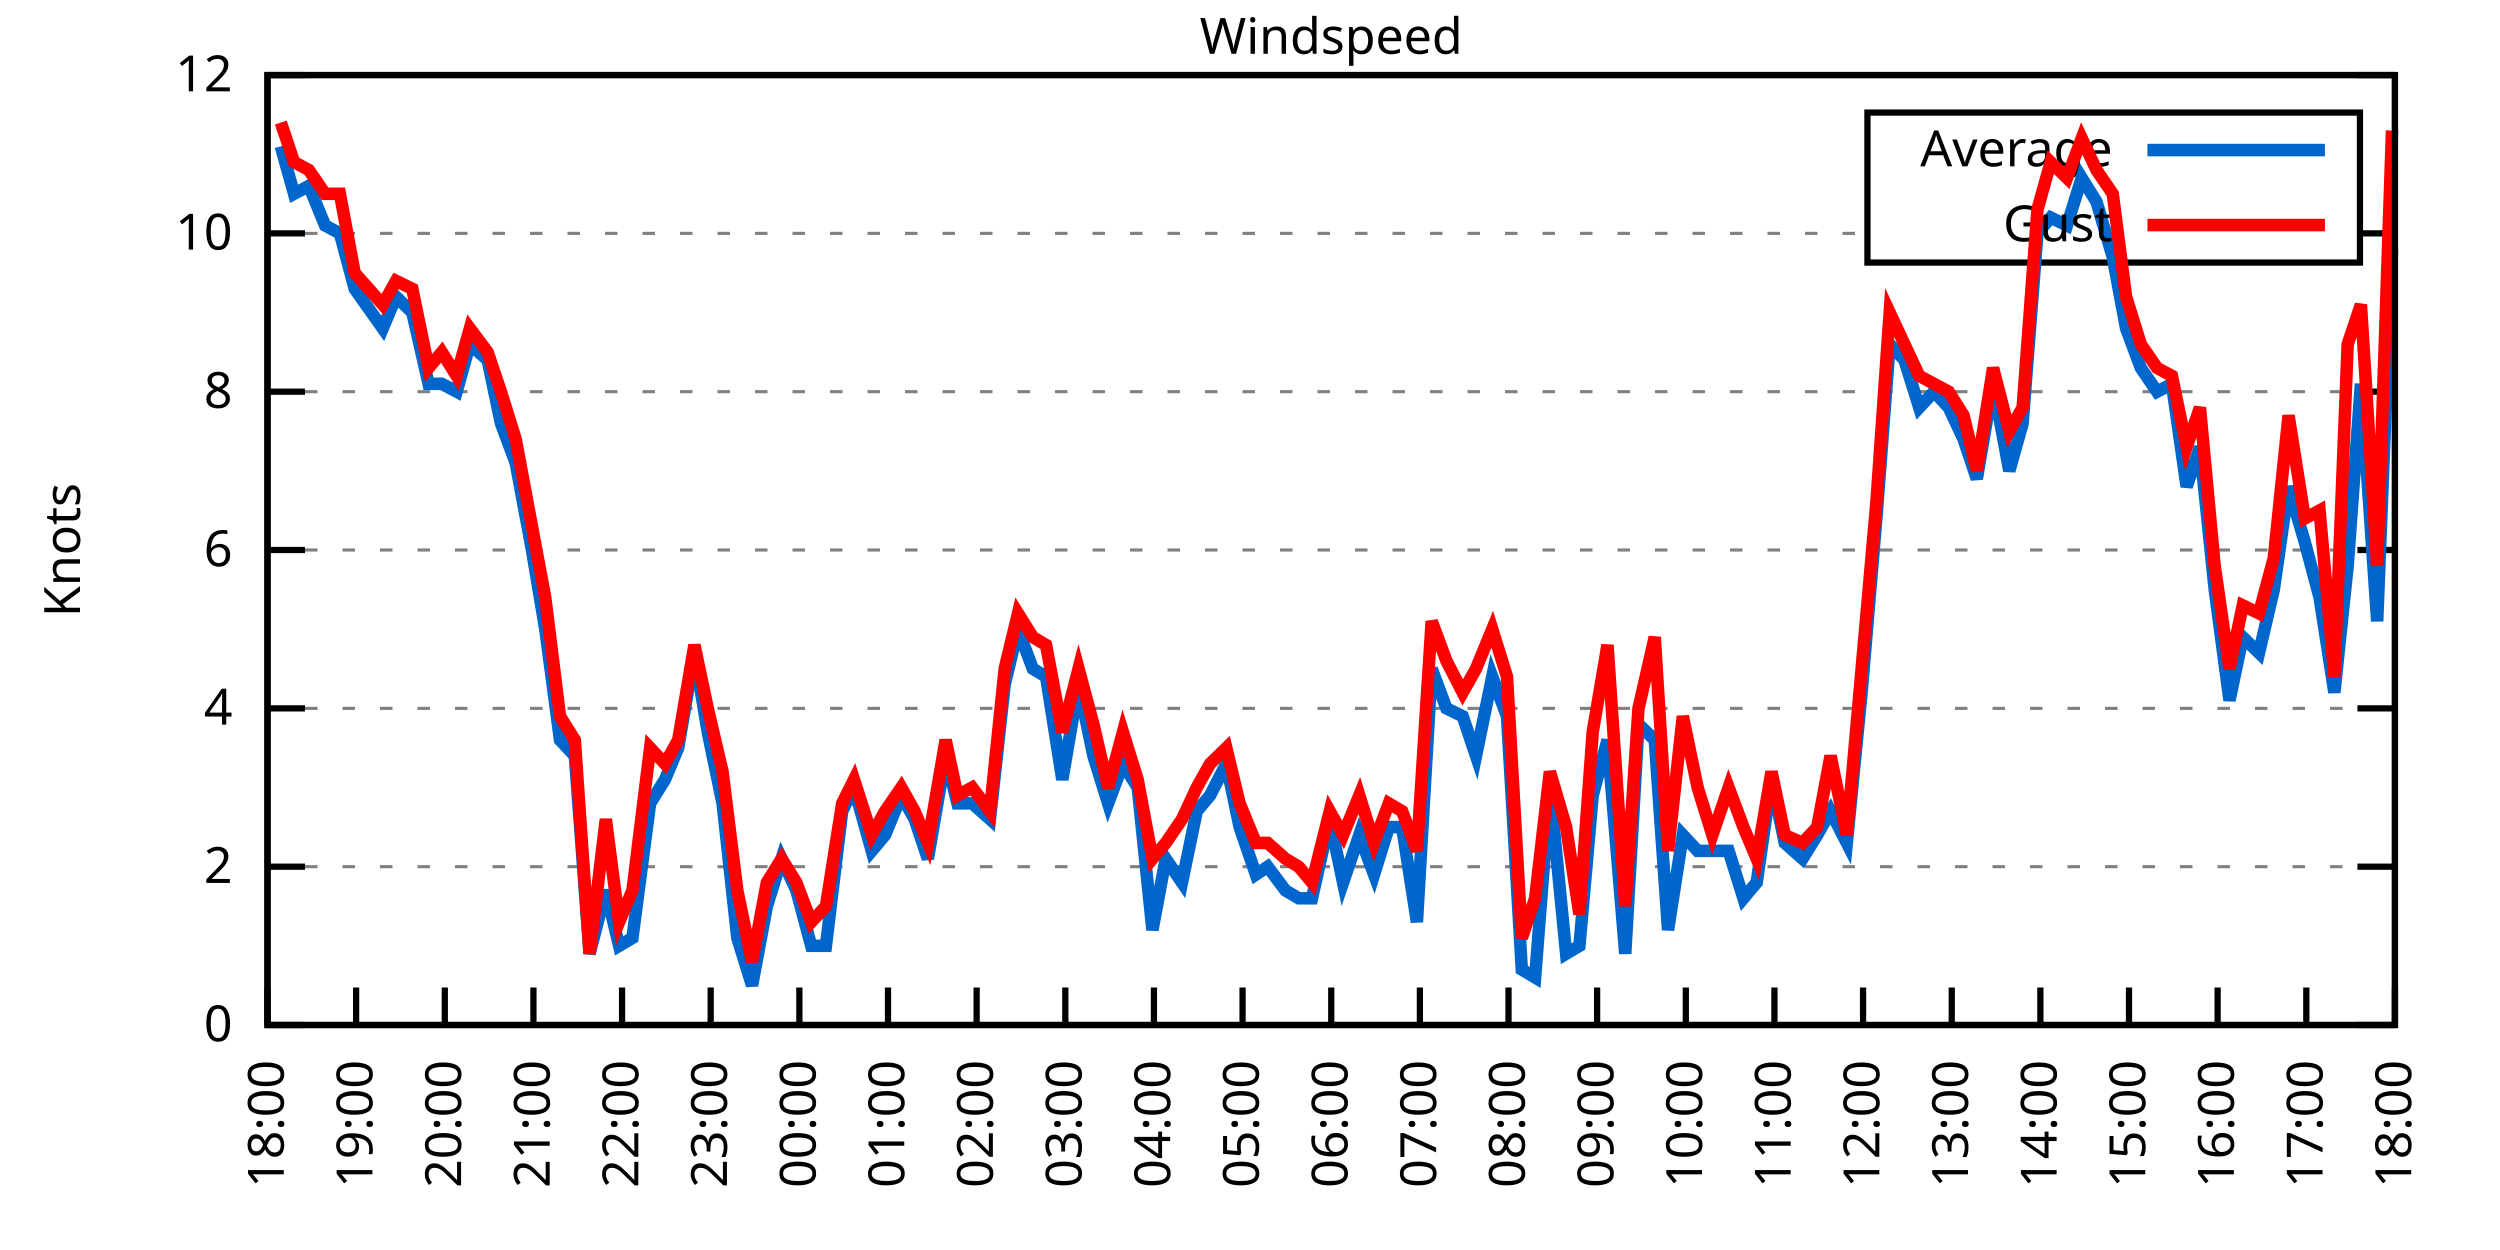
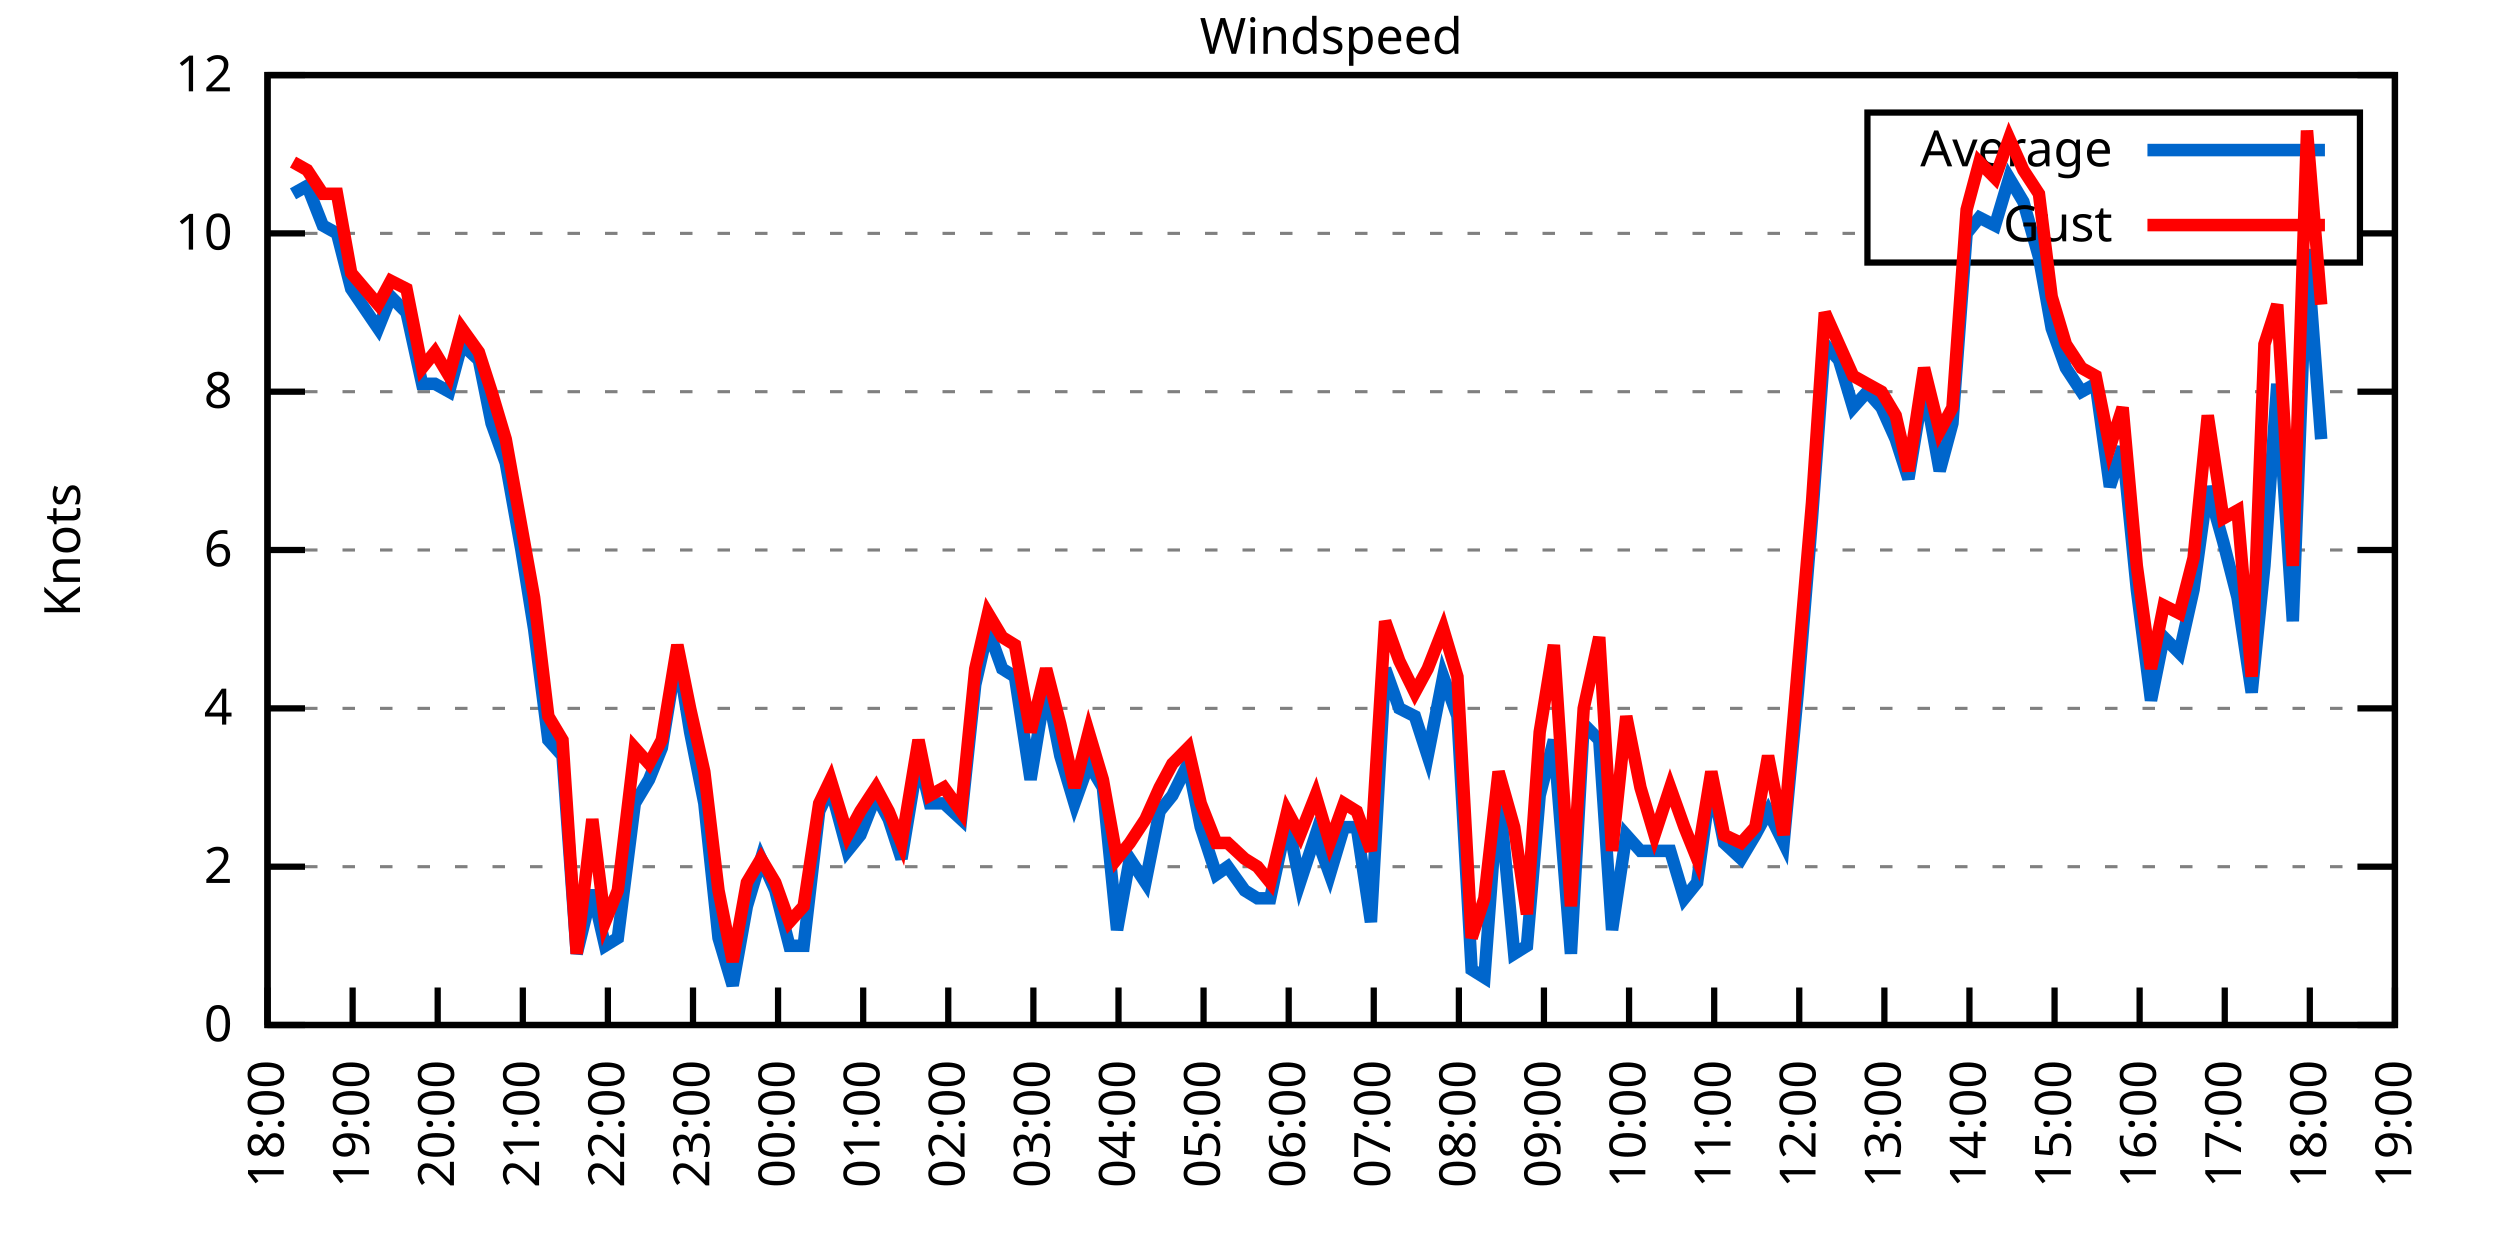
<svg xmlns="http://www.w3.org/2000/svg" xmlns:xlink="http://www.w3.org/1999/xlink" width="400" height="200" viewBox="0 0 400 200">
  <g id="gnuplot_canvas">
    <rect x="0" y="0" width="400" height="200" fill="none" />
    <defs>
      <circle id="gpDot" r="0.5" stroke-width="0.5" stroke="currentColor" />
      <path id="gpPt0" stroke-width="0.333" stroke="currentColor" d="M-1,0 h2 M0,-1 v2" />
      <path id="gpPt1" stroke-width="0.333" stroke="currentColor" d="M-1,-1 L1,1 M1,-1 L-1,1" />
      <path id="gpPt2" stroke-width="0.333" stroke="currentColor" d="M-1,0 L1,0 M0,-1 L0,1 M-1,-1 L1,1 M-1,1 L1,-1" />
      <rect id="gpPt3" stroke-width="0.333" stroke="currentColor" x="-1" y="-1" width="2" height="2" />
      <rect id="gpPt4" stroke-width="0.333" stroke="currentColor" fill="currentColor" x="-1" y="-1" width="2" height="2" />
      <circle id="gpPt5" stroke-width="0.333" stroke="currentColor" cx="0" cy="0" r="1" />
      <use xlink:href="#gpPt5" id="gpPt6" fill="currentColor" stroke="none" />
      <path id="gpPt7" stroke-width="0.333" stroke="currentColor" d="M0,-1.33 L-1.33,0.67 L1.33,0.67 z" />
      <use xlink:href="#gpPt7" id="gpPt8" fill="currentColor" stroke="none" />
      <use xlink:href="#gpPt7" id="gpPt9" stroke="currentColor" transform="rotate(180)" />
      <use xlink:href="#gpPt9" id="gpPt10" fill="currentColor" stroke="none" />
      <use xlink:href="#gpPt3" id="gpPt11" stroke="currentColor" transform="rotate(45)" />
      <use xlink:href="#gpPt11" id="gpPt12" fill="currentColor" stroke="none" />
      <path id="gpPt13" stroke-width="0.333" stroke="currentColor" d="M0,1.330 L1.265,0.411 L0.782,-1.067 L-0.782,-1.076 L-1.265,0.411 z" />
      <use xlink:href="#gpPt13" id="gpPt14" fill="currentColor" stroke="none" />
      <filter id="textbox" filterUnits="objectBoundingBox" x="0" y="0" height="1" width="1">
        <feFlood flood-color="white" flood-opacity="1" result="bgnd" />
        <feComposite in="SourceGraphic" in2="bgnd" operator="atop" />
      </filter>
      <filter id="greybox" filterUnits="objectBoundingBox" x="0" y="0" height="1" width="1">
        <feFlood flood-color="lightgrey" flood-opacity="1" result="grey" />
        <feComposite in="SourceGraphic" in2="grey" operator="atop" />
      </filter>
    </defs>
    <g fill="none" color="white" stroke="currentColor" stroke-width="1.00" stroke-linecap="butt" stroke-linejoin="miter">
</g>
    <g fill="none" color="black" stroke="currentColor" stroke-width="1.00" stroke-linecap="butt" stroke-linejoin="miter">
      <g stroke="none" shape-rendering="crispEdges">
        <polygon fill="rgb(255, 255, 255)" points="42.80,164.00 383.18,164.00 383.18,12.02 42.80,12.02 " />
      </g>
    </g>
    <g fill="none" color="black" stroke="currentColor" stroke-width="1.00" stroke-linecap="butt" stroke-linejoin="miter">
</g>
    <g fill="none" color="black" stroke="black" stroke-width="0.50" stroke-linecap="butt" stroke-linejoin="miter">
</g>
    <g fill="none" color="gray" stroke="currentColor" stroke-width="0.50" stroke-linecap="butt" stroke-linejoin="miter">
      <path stroke="gray" stroke-dasharray="2,4" class="gridline" d="M42.80,164.00 L383.19,164.00  " />
    </g>
    <g fill="none" color="gray" stroke="gray" stroke-width="1.00" stroke-linecap="butt" stroke-linejoin="miter">
</g>
    <g fill="none" color="black" stroke="currentColor" stroke-width="1.00" stroke-linecap="butt" stroke-linejoin="miter">
      <path stroke="black" d="M42.80,164.00 L48.80,164.00 M383.19,164.00 L377.19,164.00  " />
      <g transform="translate(37.20,166.60)" stroke="none" fill="black" font-family="Sans" font-size="8.00" text-anchor="end">
        <text>
          <tspan font-family="Sans"> 0</tspan>
        </text>
      </g>
    </g>
    <g fill="none" color="black" stroke="currentColor" stroke-width="1.00" stroke-linecap="butt" stroke-linejoin="miter">
</g>
    <g fill="none" color="black" stroke="black" stroke-width="0.50" stroke-linecap="butt" stroke-linejoin="miter">
</g>
    <g fill="none" color="gray" stroke="currentColor" stroke-width="0.50" stroke-linecap="butt" stroke-linejoin="miter">
      <path stroke="gray" stroke-dasharray="2,4" class="gridline" d="M42.80,138.67 L383.19,138.67  " />
    </g>
    <g fill="none" color="gray" stroke="gray" stroke-width="1.00" stroke-linecap="butt" stroke-linejoin="miter">
</g>
    <g fill="none" color="black" stroke="currentColor" stroke-width="1.00" stroke-linecap="butt" stroke-linejoin="miter">
      <path stroke="black" d="M42.80,138.67 L48.80,138.67 M383.19,138.67 L377.19,138.67  " />
      <g transform="translate(37.20,141.27)" stroke="none" fill="black" font-family="Sans" font-size="8.00" text-anchor="end">
        <text>
          <tspan font-family="Sans"> 2</tspan>
        </text>
      </g>
    </g>
    <g fill="none" color="black" stroke="currentColor" stroke-width="1.00" stroke-linecap="butt" stroke-linejoin="miter">
</g>
    <g fill="none" color="black" stroke="black" stroke-width="0.50" stroke-linecap="butt" stroke-linejoin="miter">
</g>
    <g fill="none" color="gray" stroke="currentColor" stroke-width="0.50" stroke-linecap="butt" stroke-linejoin="miter">
      <path stroke="gray" stroke-dasharray="2,4" class="gridline" d="M42.80,113.34 L383.19,113.34  " />
    </g>
    <g fill="none" color="gray" stroke="gray" stroke-width="1.00" stroke-linecap="butt" stroke-linejoin="miter">
</g>
    <g fill="none" color="black" stroke="currentColor" stroke-width="1.00" stroke-linecap="butt" stroke-linejoin="miter">
      <path stroke="black" d="M42.80,113.34 L48.80,113.34 M383.19,113.34 L377.19,113.34  " />
      <g transform="translate(37.20,115.94)" stroke="none" fill="black" font-family="Sans" font-size="8.00" text-anchor="end">
        <text>
          <tspan font-family="Sans"> 4</tspan>
        </text>
      </g>
    </g>
    <g fill="none" color="black" stroke="currentColor" stroke-width="1.00" stroke-linecap="butt" stroke-linejoin="miter">
</g>
    <g fill="none" color="black" stroke="black" stroke-width="0.50" stroke-linecap="butt" stroke-linejoin="miter">
</g>
    <g fill="none" color="gray" stroke="currentColor" stroke-width="0.50" stroke-linecap="butt" stroke-linejoin="miter">
      <path stroke="gray" stroke-dasharray="2,4" class="gridline" d="M42.80,88.00 L383.19,88.00  " />
    </g>
    <g fill="none" color="gray" stroke="gray" stroke-width="1.00" stroke-linecap="butt" stroke-linejoin="miter">
</g>
    <g fill="none" color="black" stroke="currentColor" stroke-width="1.00" stroke-linecap="butt" stroke-linejoin="miter">
      <path stroke="black" d="M42.80,88.00 L48.80,88.00 M383.19,88.00 L377.19,88.00  " />
      <g transform="translate(37.20,90.60)" stroke="none" fill="black" font-family="Sans" font-size="8.00" text-anchor="end">
        <text>
          <tspan font-family="Sans"> 6</tspan>
        </text>
      </g>
    </g>
    <g fill="none" color="black" stroke="currentColor" stroke-width="1.00" stroke-linecap="butt" stroke-linejoin="miter">
</g>
    <g fill="none" color="black" stroke="black" stroke-width="0.50" stroke-linecap="butt" stroke-linejoin="miter">
</g>
    <g fill="none" color="gray" stroke="currentColor" stroke-width="0.50" stroke-linecap="butt" stroke-linejoin="miter">
      <path stroke="gray" stroke-dasharray="2,4" class="gridline" d="M42.80,62.67 L383.19,62.67  " />
    </g>
    <g fill="none" color="gray" stroke="gray" stroke-width="1.00" stroke-linecap="butt" stroke-linejoin="miter">
</g>
    <g fill="none" color="black" stroke="currentColor" stroke-width="1.00" stroke-linecap="butt" stroke-linejoin="miter">
      <path stroke="black" d="M42.80,62.67 L48.80,62.67 M383.19,62.67 L377.19,62.67  " />
      <g transform="translate(37.20,65.27)" stroke="none" fill="black" font-family="Sans" font-size="8.00" text-anchor="end">
        <text>
          <tspan font-family="Sans"> 8</tspan>
        </text>
      </g>
    </g>
    <g fill="none" color="black" stroke="currentColor" stroke-width="1.00" stroke-linecap="butt" stroke-linejoin="miter">
</g>
    <g fill="none" color="black" stroke="black" stroke-width="0.50" stroke-linecap="butt" stroke-linejoin="miter">
</g>
    <g fill="none" color="gray" stroke="currentColor" stroke-width="0.50" stroke-linecap="butt" stroke-linejoin="miter">
      <path stroke="gray" stroke-dasharray="2,4" class="gridline" d="M42.80,37.34 L298.79,37.34 M377.59,37.34 L383.19,37.34  " />
    </g>
    <g fill="none" color="gray" stroke="gray" stroke-width="1.00" stroke-linecap="butt" stroke-linejoin="miter">
</g>
    <g fill="none" color="black" stroke="currentColor" stroke-width="1.00" stroke-linecap="butt" stroke-linejoin="miter">
      <path stroke="black" d="M42.80,37.34 L48.80,37.34 M383.19,37.34 L377.19,37.34  " />
      <g transform="translate(37.20,39.94)" stroke="none" fill="black" font-family="Sans" font-size="8.00" text-anchor="end">
        <text>
          <tspan font-family="Sans"> 10</tspan>
        </text>
      </g>
    </g>
    <g fill="none" color="black" stroke="currentColor" stroke-width="1.00" stroke-linecap="butt" stroke-linejoin="miter">
</g>
    <g fill="none" color="black" stroke="black" stroke-width="0.50" stroke-linecap="butt" stroke-linejoin="miter">
</g>
    <g fill="none" color="gray" stroke="currentColor" stroke-width="0.50" stroke-linecap="butt" stroke-linejoin="miter">
      <path stroke="gray" stroke-dasharray="2,4" class="gridline" d="M42.80,12.01 L383.19,12.01  " />
    </g>
    <g fill="none" color="gray" stroke="gray" stroke-width="1.00" stroke-linecap="butt" stroke-linejoin="miter">
</g>
    <g fill="none" color="black" stroke="currentColor" stroke-width="1.00" stroke-linecap="butt" stroke-linejoin="miter">
      <path stroke="black" d="M42.80,12.01 L48.80,12.01 M383.19,12.01 L377.19,12.01  " />
      <g transform="translate(37.20,14.61)" stroke="none" fill="black" font-family="Sans" font-size="8.00" text-anchor="end">
        <text>
          <tspan font-family="Sans"> 12</tspan>
        </text>
      </g>
    </g>
    <g fill="none" color="black" stroke="currentColor" stroke-width="1.00" stroke-linecap="butt" stroke-linejoin="miter">
      <path stroke="black" d="M42.80,164.00 L42.80,158.00  " />
      <g transform="translate(45.40,169.60) rotate(270.00)" stroke="none" fill="black" font-family="Sans" font-size="8.00" text-anchor="end">
        <text>
          <tspan font-family="Sans">18:00</tspan>
        </text>
      </g>
    </g>
    <g fill="none" color="black" stroke="currentColor" stroke-width="1.00" stroke-linecap="butt" stroke-linejoin="miter">
-       <path stroke="black" d="M56.98,164.00 L56.98,158.00  " />
-       <g transform="translate(59.58,169.60) rotate(270.00)" stroke="none" fill="black" font-family="Sans" font-size="8.00" text-anchor="end">
+       <path stroke="black" d="M56.42,164.00 L56.42,158.00  " />
+       <g transform="translate(59.02,169.60) rotate(270.00)" stroke="none" fill="black" font-family="Sans" font-size="8.00" text-anchor="end">
        <text>
          <tspan font-family="Sans">19:00</tspan>
        </text>
      </g>
    </g>
    <g fill="none" color="black" stroke="currentColor" stroke-width="1.00" stroke-linecap="butt" stroke-linejoin="miter">
-       <path stroke="black" d="M71.17,164.00 L71.17,158.00  " />
-       <g transform="translate(73.77,169.60) rotate(270.00)" stroke="none" fill="black" font-family="Sans" font-size="8.00" text-anchor="end">
+       <path stroke="black" d="M70.03,164.00 L70.03,158.00  " />
+       <g transform="translate(72.63,169.60) rotate(270.00)" stroke="none" fill="black" font-family="Sans" font-size="8.00" text-anchor="end">
        <text>
          <tspan font-family="Sans">20:00</tspan>
        </text>
      </g>
    </g>
    <g fill="none" color="black" stroke="currentColor" stroke-width="1.00" stroke-linecap="butt" stroke-linejoin="miter">
-       <path stroke="black" d="M85.35,164.00 L85.35,158.00  " />
-       <g transform="translate(87.95,169.60) rotate(270.00)" stroke="none" fill="black" font-family="Sans" font-size="8.00" text-anchor="end">
+       <path stroke="black" d="M83.65,164.00 L83.65,158.00  " />
+       <g transform="translate(86.25,169.60) rotate(270.00)" stroke="none" fill="black" font-family="Sans" font-size="8.00" text-anchor="end">
        <text>
          <tspan font-family="Sans">21:00</tspan>
        </text>
      </g>
    </g>
    <g fill="none" color="black" stroke="currentColor" stroke-width="1.00" stroke-linecap="butt" stroke-linejoin="miter">
-       <path stroke="black" d="M99.53,164.00 L99.53,158.00  " />
-       <g transform="translate(102.13,169.60) rotate(270.00)" stroke="none" fill="black" font-family="Sans" font-size="8.00" text-anchor="end">
+       <path stroke="black" d="M97.26,164.00 L97.26,158.00  " />
+       <g transform="translate(99.86,169.60) rotate(270.00)" stroke="none" fill="black" font-family="Sans" font-size="8.00" text-anchor="end">
        <text>
          <tspan font-family="Sans">22:00</tspan>
        </text>
      </g>
    </g>
    <g fill="none" color="black" stroke="currentColor" stroke-width="1.00" stroke-linecap="butt" stroke-linejoin="miter">
-       <path stroke="black" d="M113.71,164.00 L113.71,158.00  " />
-       <g transform="translate(116.31,169.60) rotate(270.00)" stroke="none" fill="black" font-family="Sans" font-size="8.00" text-anchor="end">
+       <path stroke="black" d="M110.88,164.00 L110.88,158.00  " />
+       <g transform="translate(113.48,169.60) rotate(270.00)" stroke="none" fill="black" font-family="Sans" font-size="8.00" text-anchor="end">
        <text>
          <tspan font-family="Sans">23:00</tspan>
        </text>
      </g>
    </g>
    <g fill="none" color="black" stroke="currentColor" stroke-width="1.00" stroke-linecap="butt" stroke-linejoin="miter">
-       <path stroke="black" d="M127.90,164.00 L127.90,158.00  " />
-       <g transform="translate(130.50,169.60) rotate(270.00)" stroke="none" fill="black" font-family="Sans" font-size="8.00" text-anchor="end">
+       <path stroke="black" d="M124.49,164.00 L124.49,158.00  " />
+       <g transform="translate(127.09,169.60) rotate(270.00)" stroke="none" fill="black" font-family="Sans" font-size="8.00" text-anchor="end">
        <text>
          <tspan font-family="Sans">00:00</tspan>
        </text>
      </g>
    </g>
    <g fill="none" color="black" stroke="currentColor" stroke-width="1.00" stroke-linecap="butt" stroke-linejoin="miter">
-       <path stroke="black" d="M142.08,164.00 L142.08,158.00  " />
-       <g transform="translate(144.68,169.60) rotate(270.00)" stroke="none" fill="black" font-family="Sans" font-size="8.00" text-anchor="end">
+       <path stroke="black" d="M138.11,164.00 L138.11,158.00  " />
+       <g transform="translate(140.71,169.60) rotate(270.00)" stroke="none" fill="black" font-family="Sans" font-size="8.00" text-anchor="end">
        <text>
          <tspan font-family="Sans">01:00</tspan>
        </text>
      </g>
    </g>
    <g fill="none" color="black" stroke="currentColor" stroke-width="1.00" stroke-linecap="butt" stroke-linejoin="miter">
-       <path stroke="black" d="M156.26,164.00 L156.26,158.00  " />
-       <g transform="translate(158.86,169.60) rotate(270.00)" stroke="none" fill="black" font-family="Sans" font-size="8.00" text-anchor="end">
+       <path stroke="black" d="M151.72,164.00 L151.72,158.00  " />
+       <g transform="translate(154.32,169.60) rotate(270.00)" stroke="none" fill="black" font-family="Sans" font-size="8.00" text-anchor="end">
        <text>
          <tspan font-family="Sans">02:00</tspan>
        </text>
      </g>
    </g>
    <g fill="none" color="black" stroke="currentColor" stroke-width="1.00" stroke-linecap="butt" stroke-linejoin="miter">
-       <path stroke="black" d="M170.45,164.00 L170.45,158.00  " />
-       <g transform="translate(173.05,169.60) rotate(270.00)" stroke="none" fill="black" font-family="Sans" font-size="8.00" text-anchor="end">
+       <path stroke="black" d="M165.34,164.00 L165.34,158.00  " />
+       <g transform="translate(167.94,169.60) rotate(270.00)" stroke="none" fill="black" font-family="Sans" font-size="8.00" text-anchor="end">
        <text>
          <tspan font-family="Sans">03:00</tspan>
        </text>
      </g>
    </g>
    <g fill="none" color="black" stroke="currentColor" stroke-width="1.00" stroke-linecap="butt" stroke-linejoin="miter">
-       <path stroke="black" d="M184.63,164.00 L184.63,158.00  " />
-       <g transform="translate(187.23,169.60) rotate(270.00)" stroke="none" fill="black" font-family="Sans" font-size="8.00" text-anchor="end">
+       <path stroke="black" d="M178.96,164.00 L178.96,158.00  " />
+       <g transform="translate(181.56,169.60) rotate(270.00)" stroke="none" fill="black" font-family="Sans" font-size="8.00" text-anchor="end">
        <text>
          <tspan font-family="Sans">04:00</tspan>
        </text>
      </g>
    </g>
    <g fill="none" color="black" stroke="currentColor" stroke-width="1.00" stroke-linecap="butt" stroke-linejoin="miter">
-       <path stroke="black" d="M198.81,164.00 L198.81,158.00  " />
-       <g transform="translate(201.41,169.60) rotate(270.00)" stroke="none" fill="black" font-family="Sans" font-size="8.00" text-anchor="end">
+       <path stroke="black" d="M192.57,164.00 L192.57,158.00  " />
+       <g transform="translate(195.17,169.60) rotate(270.00)" stroke="none" fill="black" font-family="Sans" font-size="8.00" text-anchor="end">
        <text>
          <tspan font-family="Sans">05:00</tspan>
        </text>
      </g>
    </g>
    <g fill="none" color="black" stroke="currentColor" stroke-width="1.00" stroke-linecap="butt" stroke-linejoin="miter">
-       <path stroke="black" d="M213.00,164.00 L213.00,158.00  " />
-       <g transform="translate(215.60,169.60) rotate(270.00)" stroke="none" fill="black" font-family="Sans" font-size="8.00" text-anchor="end">
+       <path stroke="black" d="M206.19,164.00 L206.19,158.00  " />
+       <g transform="translate(208.79,169.60) rotate(270.00)" stroke="none" fill="black" font-family="Sans" font-size="8.00" text-anchor="end">
        <text>
          <tspan font-family="Sans">06:00</tspan>
        </text>
      </g>
    </g>
    <g fill="none" color="black" stroke="currentColor" stroke-width="1.00" stroke-linecap="butt" stroke-linejoin="miter">
-       <path stroke="black" d="M227.18,164.00 L227.18,158.00  " />
-       <g transform="translate(229.78,169.60) rotate(270.00)" stroke="none" fill="black" font-family="Sans" font-size="8.00" text-anchor="end">
+       <path stroke="black" d="M219.80,164.00 L219.80,158.00  " />
+       <g transform="translate(222.40,169.60) rotate(270.00)" stroke="none" fill="black" font-family="Sans" font-size="8.00" text-anchor="end">
        <text>
          <tspan font-family="Sans">07:00</tspan>
        </text>
      </g>
    </g>
    <g fill="none" color="black" stroke="currentColor" stroke-width="1.00" stroke-linecap="butt" stroke-linejoin="miter">
-       <path stroke="black" d="M241.36,164.00 L241.36,158.00  " />
-       <g transform="translate(243.96,169.60) rotate(270.00)" stroke="none" fill="black" font-family="Sans" font-size="8.00" text-anchor="end">
+       <path stroke="black" d="M233.42,164.00 L233.42,158.00  " />
+       <g transform="translate(236.02,169.60) rotate(270.00)" stroke="none" fill="black" font-family="Sans" font-size="8.00" text-anchor="end">
        <text>
          <tspan font-family="Sans">08:00</tspan>
        </text>
      </g>
    </g>
    <g fill="none" color="black" stroke="currentColor" stroke-width="1.00" stroke-linecap="butt" stroke-linejoin="miter">
-       <path stroke="black" d="M255.54,164.00 L255.54,158.00  " />
-       <g transform="translate(258.14,169.60) rotate(270.00)" stroke="none" fill="black" font-family="Sans" font-size="8.00" text-anchor="end">
+       <path stroke="black" d="M247.03,164.00 L247.03,158.00  " />
+       <g transform="translate(249.63,169.60) rotate(270.00)" stroke="none" fill="black" font-family="Sans" font-size="8.00" text-anchor="end">
        <text>
          <tspan font-family="Sans">09:00</tspan>
        </text>
      </g>
    </g>
    <g fill="none" color="black" stroke="currentColor" stroke-width="1.00" stroke-linecap="butt" stroke-linejoin="miter">
-       <path stroke="black" d="M269.73,164.00 L269.73,158.00  " />
-       <g transform="translate(272.33,169.60) rotate(270.00)" stroke="none" fill="black" font-family="Sans" font-size="8.00" text-anchor="end">
+       <path stroke="black" d="M260.65,164.00 L260.65,158.00  " />
+       <g transform="translate(263.25,169.60) rotate(270.00)" stroke="none" fill="black" font-family="Sans" font-size="8.00" text-anchor="end">
        <text>
          <tspan font-family="Sans">10:00</tspan>
        </text>
      </g>
    </g>
    <g fill="none" color="black" stroke="currentColor" stroke-width="1.00" stroke-linecap="butt" stroke-linejoin="miter">
-       <path stroke="black" d="M283.91,164.00 L283.91,158.00  " />
-       <g transform="translate(286.51,169.60) rotate(270.00)" stroke="none" fill="black" font-family="Sans" font-size="8.00" text-anchor="end">
+       <path stroke="black" d="M274.27,164.00 L274.27,158.00  " />
+       <g transform="translate(276.87,169.60) rotate(270.00)" stroke="none" fill="black" font-family="Sans" font-size="8.00" text-anchor="end">
        <text>
          <tspan font-family="Sans">11:00</tspan>
        </text>
      </g>
    </g>
    <g fill="none" color="black" stroke="currentColor" stroke-width="1.00" stroke-linecap="butt" stroke-linejoin="miter">
-       <path stroke="black" d="M298.09,164.00 L298.09,158.00  " />
-       <g transform="translate(300.69,169.60) rotate(270.00)" stroke="none" fill="black" font-family="Sans" font-size="8.00" text-anchor="end">
+       <path stroke="black" d="M287.88,164.00 L287.88,158.00  " />
+       <g transform="translate(290.48,169.60) rotate(270.00)" stroke="none" fill="black" font-family="Sans" font-size="8.00" text-anchor="end">
        <text>
          <tspan font-family="Sans">12:00</tspan>
        </text>
      </g>
    </g>
    <g fill="none" color="black" stroke="currentColor" stroke-width="1.00" stroke-linecap="butt" stroke-linejoin="miter">
-       <path stroke="black" d="M312.28,164.00 L312.28,158.00  " />
-       <g transform="translate(314.88,169.60) rotate(270.00)" stroke="none" fill="black" font-family="Sans" font-size="8.00" text-anchor="end">
+       <path stroke="black" d="M301.50,164.00 L301.50,158.00  " />
+       <g transform="translate(304.10,169.60) rotate(270.00)" stroke="none" fill="black" font-family="Sans" font-size="8.00" text-anchor="end">
        <text>
          <tspan font-family="Sans">13:00</tspan>
        </text>
      </g>
    </g>
    <g fill="none" color="black" stroke="currentColor" stroke-width="1.00" stroke-linecap="butt" stroke-linejoin="miter">
-       <path stroke="black" d="M326.46,164.00 L326.46,158.00  " />
-       <g transform="translate(329.06,169.60) rotate(270.00)" stroke="none" fill="black" font-family="Sans" font-size="8.00" text-anchor="end">
+       <path stroke="black" d="M315.11,164.00 L315.11,158.00  " />
+       <g transform="translate(317.71,169.60) rotate(270.00)" stroke="none" fill="black" font-family="Sans" font-size="8.00" text-anchor="end">
        <text>
          <tspan font-family="Sans">14:00</tspan>
        </text>
      </g>
    </g>
    <g fill="none" color="black" stroke="currentColor" stroke-width="1.00" stroke-linecap="butt" stroke-linejoin="miter">
-       <path stroke="black" d="M340.64,164.00 L340.64,158.00  " />
-       <g transform="translate(343.24,169.60) rotate(270.00)" stroke="none" fill="black" font-family="Sans" font-size="8.00" text-anchor="end">
+       <path stroke="black" d="M328.73,164.00 L328.73,158.00  " />
+       <g transform="translate(331.33,169.60) rotate(270.00)" stroke="none" fill="black" font-family="Sans" font-size="8.00" text-anchor="end">
        <text>
          <tspan font-family="Sans">15:00</tspan>
        </text>
      </g>
    </g>
    <g fill="none" color="black" stroke="currentColor" stroke-width="1.00" stroke-linecap="butt" stroke-linejoin="miter">
-       <path stroke="black" d="M354.82,164.00 L354.82,158.00  " />
-       <g transform="translate(357.42,169.60) rotate(270.00)" stroke="none" fill="black" font-family="Sans" font-size="8.00" text-anchor="end">
+       <path stroke="black" d="M342.34,164.00 L342.34,158.00  " />
+       <g transform="translate(344.94,169.60) rotate(270.00)" stroke="none" fill="black" font-family="Sans" font-size="8.00" text-anchor="end">
        <text>
          <tspan font-family="Sans">16:00</tspan>
        </text>
      </g>
    </g>
    <g fill="none" color="black" stroke="currentColor" stroke-width="1.00" stroke-linecap="butt" stroke-linejoin="miter">
-       <path stroke="black" d="M369.01,164.00 L369.01,158.00  " />
-       <g transform="translate(371.61,169.60) rotate(270.00)" stroke="none" fill="black" font-family="Sans" font-size="8.00" text-anchor="end">
+       <path stroke="black" d="M355.96,164.00 L355.96,158.00  " />
+       <g transform="translate(358.56,169.60) rotate(270.00)" stroke="none" fill="black" font-family="Sans" font-size="8.00" text-anchor="end">
        <text>
          <tspan font-family="Sans">17:00</tspan>
+         </text>
+       </g>
+     </g>
+     <g fill="none" color="black" stroke="currentColor" stroke-width="1.00" stroke-linecap="butt" stroke-linejoin="miter">
+       <path stroke="black" d="M369.57,164.00 L369.57,158.00  " />
+       <g transform="translate(372.17,169.60) rotate(270.00)" stroke="none" fill="black" font-family="Sans" font-size="8.00" text-anchor="end">
+         <text>
+           <tspan font-family="Sans">18:00</tspan>
        </text>
      </g>
    </g>
    <g fill="none" color="black" stroke="currentColor" stroke-width="1.00" stroke-linecap="butt" stroke-linejoin="miter">
      <path stroke="black" d="M383.19,164.00 L383.19,158.00  " />
      <g transform="translate(385.79,169.60) rotate(270.00)" stroke="none" fill="black" font-family="Sans" font-size="8.00" text-anchor="end">
        <text>
-           <tspan font-family="Sans">18:00</tspan>
+           <tspan font-family="Sans">19:00</tspan>
        </text>
      </g>
    </g>
    <g fill="none" color="black" stroke="currentColor" stroke-width="1.00" stroke-linecap="butt" stroke-linejoin="miter">
</g>
    <g fill="none" color="black" stroke="currentColor" stroke-width="1.00" stroke-linecap="butt" stroke-linejoin="miter">
      <path stroke="black" d="M42.80,12.01 L42.80,164.00 L383.19,164.00 L383.19,12.01 L42.80,12.01 Z  " />
    </g>
    <g fill="none" color="black" stroke="currentColor" stroke-width="1.00" stroke-linecap="butt" stroke-linejoin="miter">
</g>
    <g fill="none" color="black" stroke="currentColor" stroke-width="1.00" stroke-linecap="butt" stroke-linejoin="miter">
      <path stroke="black" d="M298.79,42.01 L298.79,18.01 L377.59,18.01 L377.59,42.01 L298.79,42.01 Z  " />
    </g>
    <g id="Windspeed_plot_1">
      <g fill="none" color="white" stroke="black" stroke-width="2.00" stroke-linecap="butt" stroke-linejoin="miter">
</g>
      <g fill="none" color="black" stroke="currentColor" stroke-width="2.00" stroke-linecap="butt" stroke-linejoin="miter">
        <g transform="translate(337.99,26.61)" stroke="none" fill="black" font-family="Sans" font-size="8.00" text-anchor="end">
          <text>
            <tspan font-family="Sans">Average</tspan>
          </text>
        </g>
      </g>
      <g fill="none" color="black" stroke="currentColor" stroke-width="2.00" stroke-linecap="butt" stroke-linejoin="miter">
-         <path stroke="rgb(  0, 102, 204)" d="M343.59,24.01 L371.99,24.01 M44.93,23.41 L47.05,31.01 L49.42,29.74 L52.02,36.08 L54.38,37.34 L56.75,46.21   L61.24,52.54 L63.37,47.47 L65.97,50.01 L68.57,61.41 L70.69,61.41 L73.06,62.67 L75.18,55.07 L78.02,57.61   L80.15,67.74 L82.51,74.07 L85.11,88.00 L87.24,100.67 L89.60,118.40 L91.97,120.94 L94.33,152.60 L96.93,142.47   L99.06,151.33 L101.19,150.07 L104.02,128.54 L106.39,124.74 L108.51,119.67 L111.11,104.47 L113.24,117.14 L115.61,128.54   L117.97,150.07 L120.33,157.67 L122.70,145.00 L125.06,137.40 L127.42,142.47 L129.79,151.33 L132.15,151.33 L134.75,129.80   L136.64,126.00 L139.48,136.14 L141.61,133.60 L144.21,127.27 L146.34,131.07 L148.46,137.40 L151.30,120.94 L153.19,128.54   L155.55,128.54 L158.39,131.07 L160.75,109.54 L162.88,100.67 L165.25,107.00 L167.37,108.27 L169.97,124.74 L172.57,109.54   L174.94,120.94 L177.30,128.54 L179.67,122.20 L182.03,126.00 L184.39,148.80 L186.52,137.40 L189.12,141.20 L191.48,129.80   L193.61,127.27 L196.21,122.20 L198.34,132.34 L200.94,139.93 L202.83,138.67 L205.67,142.47 L207.79,143.73 L209.92,143.73   L212.76,131.07 L214.89,141.20 L217.49,133.60 L219.85,139.93 L222.21,132.34 L224.34,132.34 L226.71,147.53 L229.07,107.00   L231.43,113.34 L234.03,114.60 L236.16,120.94 L238.76,108.27 L241.12,114.60 L243.49,155.13 L245.62,156.40 L247.98,126.00   L250.58,152.60 L252.71,151.33 L254.83,127.27 L257.20,118.40 L260.04,152.60 L262.16,115.87 L264.76,118.40 L266.89,148.80   L269.25,133.60 L271.62,136.14 L273.98,136.14 L276.58,136.14 L278.95,143.73 L281.07,141.20 L283.44,124.74 L285.56,134.87   L288.40,137.40 L290.76,133.60 L292.89,129.80 L295.49,134.87 L297.86,110.80 L300.22,82.94 L302.35,55.07 L304.71,57.61   L307.08,65.21 L309.44,62.67 L311.80,65.21 L314.17,70.27 L316.29,76.61 L318.89,61.41 L321.49,75.34 L323.62,67.74   L325.99,37.34 L328.11,34.81 L330.71,36.08 L333.08,28.48 L335.44,32.28 L338.04,41.14 L340.17,52.54 L342.53,58.87   L345.13,62.67 L347.50,61.41 L349.86,77.87 L351.99,71.54 L354.35,94.34 L356.72,112.07 L358.84,101.94 L361.44,104.47   L363.81,94.34 L366.17,77.87 L368.77,86.74 L371.13,95.60 L373.50,110.80 L375.63,90.54 L377.75,61.41 L380.35,99.40   L382.72,39.87  " />
+         <path stroke="rgb(  0, 102, 204)" d="M343.59,24.01 L371.99,24.01 M46.88,31.01 L49.15,29.74 L51.65,36.08 L53.92,37.34 L56.19,46.21 L60.50,52.54   L62.54,47.47 L65.04,50.01 L67.54,61.41 L69.58,61.41 L71.85,62.67 L73.89,55.07 L76.61,57.61 L78.65,67.74   L80.92,74.07 L83.42,88.00 L85.46,100.67 L87.73,118.40 L90.00,120.94 L92.27,152.60 L94.77,142.47 L96.81,151.33   L98.85,150.07 L101.57,128.54 L103.84,124.74 L105.89,119.67 L108.38,104.47 L110.42,117.14 L112.69,128.54 L114.96,150.07   L117.23,157.67 L119.50,145.00 L121.77,137.40 L124.04,142.47 L126.31,151.33 L128.58,151.33 L131.07,129.80 L132.89,126.00   L135.61,136.14 L137.66,133.60 L140.15,127.27 L142.19,131.07 L144.24,137.40 L146.96,120.94 L148.77,128.54 L151.04,128.54   L153.77,131.07 L156.04,109.54 L158.08,100.67 L160.35,107.00 L162.39,108.27 L164.89,124.74 L167.38,109.54 L169.65,120.94   L171.92,128.54 L174.19,122.20 L176.46,126.00 L178.73,148.80 L180.77,137.40 L183.27,141.20 L185.54,129.80 L187.58,127.27   L190.08,122.20 L192.12,132.34 L194.61,139.93 L196.43,138.67 L199.15,142.47 L201.19,143.73 L203.24,143.73 L205.96,131.07   L208.00,141.20 L210.50,133.60 L212.77,139.93 L215.04,132.34 L217.08,132.34 L219.35,147.53 L221.62,107.00 L223.89,113.34   L226.38,114.60 L228.43,120.94 L230.92,108.27 L233.19,114.60 L235.46,155.13 L237.50,156.40 L239.77,126.00 L242.27,152.60   L244.31,151.33 L246.35,127.27 L248.62,118.40 L251.35,152.60 L253.39,115.87 L255.88,118.40 L257.93,148.80 L260.20,133.60   L262.47,136.14 L264.73,136.14 L267.23,136.14 L269.50,143.73 L271.54,141.20 L273.81,124.74 L275.85,134.87 L278.58,137.40   L280.85,133.60 L282.89,129.80 L285.38,134.87 L287.65,110.80 L289.92,82.94 L291.97,55.07 L294.23,57.61 L296.50,65.21   L298.77,62.67 L301.04,65.21 L303.31,70.27 L305.35,76.61 L307.85,61.41 L310.35,75.34 L312.39,67.74 L314.66,37.34   L316.70,34.81 L319.20,36.08 L321.47,28.48 L323.74,32.28 L326.23,41.14 L328.27,52.54 L330.54,58.87 L333.04,62.67   L335.31,61.41 L337.58,77.87 L339.62,71.54 L341.89,94.34 L344.16,112.07 L346.20,101.94 L348.70,104.47 L350.97,94.34   L353.24,77.87 L355.73,86.74 L358.00,95.60 L360.27,110.80 L362.31,90.54 L364.36,61.41 L366.85,99.40 L369.12,39.87   L371.39,70.27  " />
      </g>
    </g>
    <g id="Windspeed_plot_2">
      <g fill="none" color="black" stroke="currentColor" stroke-width="2.00" stroke-linecap="butt" stroke-linejoin="miter">
        <g transform="translate(337.99,38.61)" stroke="none" fill="black" font-family="Sans" font-size="8.00" text-anchor="end">
          <text>
            <tspan font-family="Sans">Gust</tspan>
          </text>
        </g>
      </g>
      <g fill="none" color="black" stroke="currentColor" stroke-width="2.00" stroke-linecap="butt" stroke-linejoin="miter">
-         <path stroke="rgb(255,   0,   0)" d="M343.59,36.01 L371.99,36.01 M44.93,19.61 L47.05,25.94 L49.42,27.21 L52.02,31.01 L54.38,31.01 L56.75,43.67   L61.24,48.74 L63.37,44.94 L65.97,46.21 L68.57,58.87 L70.69,56.34 L73.06,60.14 L75.18,52.54 L78.02,56.34   L80.15,62.67 L82.51,70.27 L85.11,84.21 L87.24,95.60 L89.60,114.60 L91.97,118.40 L94.33,152.60 L96.93,131.07   L99.06,147.53 L101.19,142.47 L104.02,119.67 L106.39,122.20 L108.51,118.40 L111.11,103.20 L113.24,113.34 L115.61,123.47   L117.97,142.47 L120.33,153.87 L122.70,141.20 L125.06,137.40 L127.42,141.20 L129.79,147.53 L132.15,145.00 L134.75,128.54   L136.64,124.74 L139.48,133.60 L141.61,129.80 L144.21,126.00 L146.34,129.80 L148.46,134.87 L151.30,118.40 L153.19,127.27   L155.55,126.00 L158.39,129.80 L160.75,107.00 L162.88,98.14 L165.25,101.94 L167.37,103.20 L169.97,117.14 L172.57,107.00   L174.94,115.87 L177.30,126.00 L179.67,117.14 L182.03,124.74 L184.39,137.40 L186.52,134.87 L189.12,131.07 L191.48,126.00   L193.61,122.20 L196.21,119.67 L198.34,128.54 L200.94,134.87 L202.83,134.87 L205.67,137.40 L207.79,138.67 L209.92,141.20   L212.76,129.80 L214.89,133.60 L217.49,127.27 L219.85,134.87 L222.21,128.54 L224.34,129.80 L226.71,136.14 L229.07,99.40   L231.43,105.74 L234.03,110.80 L236.16,107.00 L238.76,100.67 L241.12,108.27 L243.49,150.07 L245.62,143.73 L247.98,123.47   L250.58,132.34 L252.71,146.27 L254.83,117.14 L257.20,103.20 L260.04,145.00 L262.16,113.34 L264.76,101.94 L266.89,136.14   L269.25,114.60 L271.62,126.00 L273.98,133.60 L276.58,126.00 L278.95,132.34 L281.07,137.40 L283.44,123.47 L285.56,133.60   L288.40,134.87 L290.76,132.34 L292.89,120.94 L295.49,133.60 L297.86,107.00 L300.22,80.41 L302.35,50.01 L304.71,55.07   L307.08,60.14 L309.44,61.41 L311.80,62.67 L314.17,66.47 L316.29,75.34 L318.89,58.87 L321.49,69.01 L323.62,65.21   L325.99,33.54 L328.11,25.94 L330.71,28.48 L333.08,22.14 L335.44,27.21 L338.04,31.01 L340.17,47.47 L342.53,55.07   L345.13,58.87 L347.50,60.14 L349.86,71.54 L351.99,65.21 L354.35,90.54 L356.72,107.00 L358.84,96.87 L361.44,98.14   L363.81,89.27 L366.17,66.47 L368.77,82.94 L371.13,81.67 L373.50,108.27 L375.63,55.07 L377.75,48.74 L380.35,90.54   L382.72,20.88  " />
+         <path stroke="rgb(255,   0,   0)" d="M343.59,36.01 L371.99,36.01 M46.88,25.94 L49.15,27.21 L51.65,31.01 L53.92,31.01 L56.19,43.67 L60.50,48.74   L62.54,44.94 L65.04,46.21 L67.54,58.87 L69.58,56.34 L71.85,60.14 L73.89,52.54 L76.61,56.34 L78.65,62.67   L80.92,70.27 L83.42,84.21 L85.46,95.60 L87.73,114.60 L90.00,118.40 L92.27,152.60 L94.77,131.07 L96.81,147.53   L98.85,142.47 L101.57,119.67 L103.84,122.20 L105.89,118.40 L108.38,103.20 L110.42,113.34 L112.69,123.47 L114.96,142.47   L117.23,153.87 L119.50,141.20 L121.77,137.40 L124.04,141.20 L126.31,147.53 L128.58,145.00 L131.07,128.54 L132.89,124.74   L135.61,133.60 L137.66,129.80 L140.15,126.00 L142.19,129.80 L144.24,134.87 L146.96,118.40 L148.77,127.27 L151.04,126.00   L153.77,129.80 L156.04,107.00 L158.08,98.14 L160.35,101.94 L162.39,103.20 L164.89,117.14 L167.38,107.00 L169.65,115.87   L171.92,126.00 L174.19,117.14 L176.46,124.74 L178.73,137.40 L180.77,134.87 L183.27,131.07 L185.54,126.00 L187.58,122.20   L190.08,119.67 L192.12,128.54 L194.61,134.87 L196.43,134.87 L199.15,137.40 L201.19,138.67 L203.24,141.20 L205.96,129.80   L208.00,133.60 L210.50,127.27 L212.77,134.87 L215.04,128.54 L217.08,129.80 L219.35,136.14 L221.62,99.40 L223.89,105.74   L226.38,110.80 L228.43,107.00 L230.92,100.67 L233.19,108.27 L235.46,150.07 L237.50,143.73 L239.77,123.47 L242.27,132.34   L244.31,146.27 L246.35,117.14 L248.62,103.20 L251.35,145.00 L253.39,113.34 L255.88,101.94 L257.93,136.14 L260.20,114.60   L262.47,126.00 L264.73,133.60 L267.23,126.00 L269.50,132.34 L271.54,137.40 L273.81,123.47 L275.85,133.60 L278.58,134.87   L280.85,132.34 L282.89,120.94 L285.38,133.60 L287.65,107.00 L289.92,80.41 L291.97,50.01 L294.23,55.07 L296.50,60.14   L298.77,61.41 L301.04,62.67 L303.31,66.47 L305.35,75.34 L307.85,58.87 L310.35,69.01 L312.39,65.21 L314.66,33.54   L316.70,25.94 L319.20,28.48 L321.47,22.14 L323.74,27.21 L326.23,31.01 L328.27,47.47 L330.54,55.07 L333.04,58.87   L335.31,60.14 L337.58,71.54 L339.62,65.21 L341.89,90.54 L344.16,107.00 L346.20,96.87 L348.70,98.14 L350.97,89.27   L353.24,66.47 L355.73,82.94 L358.00,81.67 L360.27,108.27 L362.31,55.07 L364.36,48.74 L366.85,90.54 L369.12,20.88   L371.39,48.74  " />
      </g>
    </g>
    <g fill="none" color="black" stroke="currentColor" stroke-width="2.00" stroke-linecap="butt" stroke-linejoin="miter">
</g>
    <g fill="none" color="black" stroke="black" stroke-width="1.00" stroke-linecap="butt" stroke-linejoin="miter">
</g>
    <g fill="none" color="black" stroke="currentColor" stroke-width="1.00" stroke-linecap="butt" stroke-linejoin="miter">
      <path stroke="black" d="M42.80,12.01 L42.80,164.00 L383.19,164.00 L383.19,12.01 L42.80,12.01 Z  " />
      <g transform="translate(12.80,88.01) rotate(270.00)" stroke="none" fill="black" font-family="Sans" font-size="8.00" text-anchor="middle">
        <text>
          <tspan font-family="Sans">Knots</tspan>
        </text>
      </g>
    </g>
    <g fill="none" color="black" stroke="currentColor" stroke-width="1.00" stroke-linecap="butt" stroke-linejoin="miter">
</g>
    <g fill="none" color="black" stroke="currentColor" stroke-width="1.00" stroke-linecap="butt" stroke-linejoin="miter">
      <g transform="translate(212.99,8.61)" stroke="none" fill="black" font-family="Sans" font-size="8.00" text-anchor="middle">
        <text>
          <tspan font-family="Sans">Windspeed</tspan>
        </text>
      </g>
    </g>
    <g fill="none" color="black" stroke="currentColor" stroke-width="1.00" stroke-linecap="butt" stroke-linejoin="miter">
</g>
  </g>
</svg>
